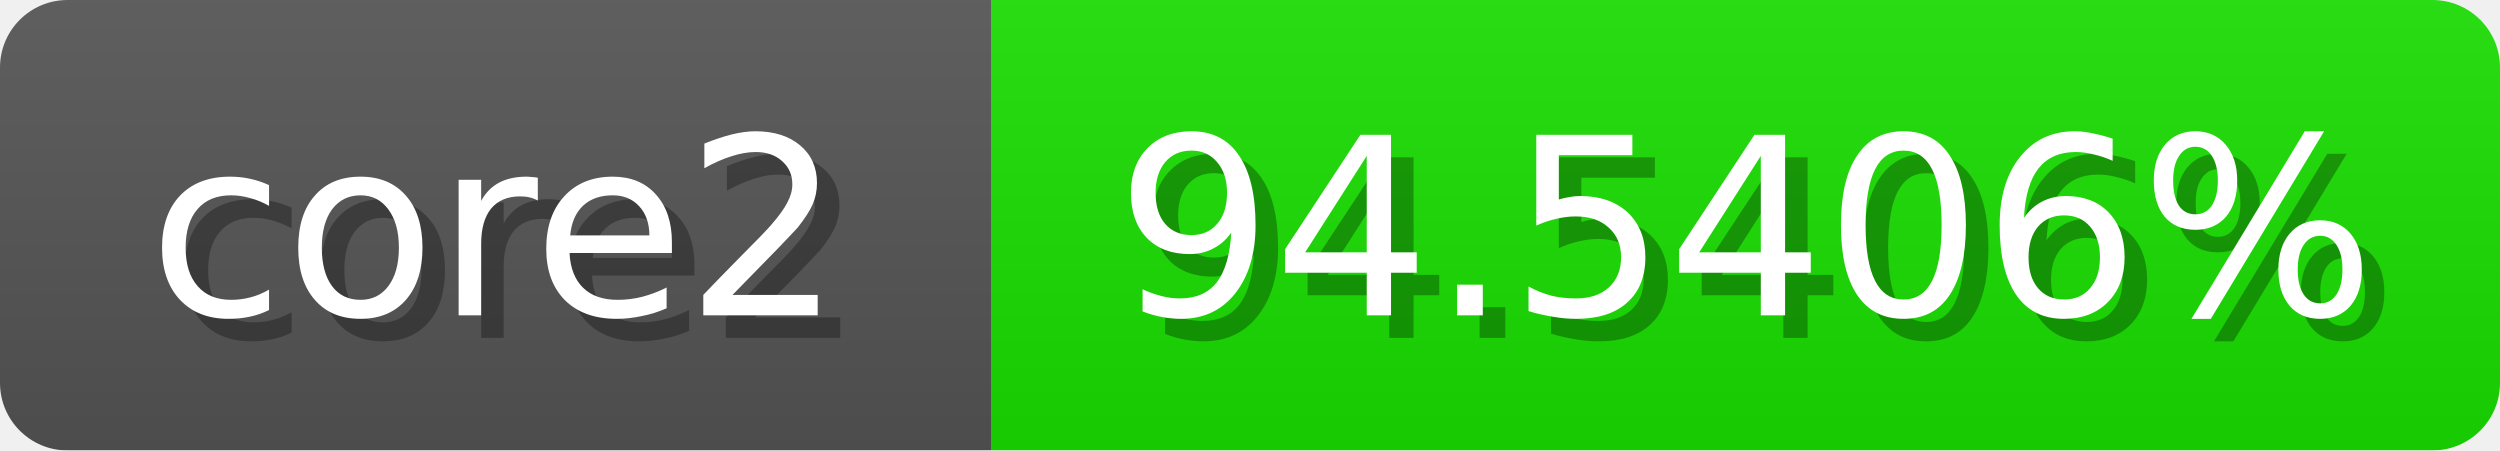
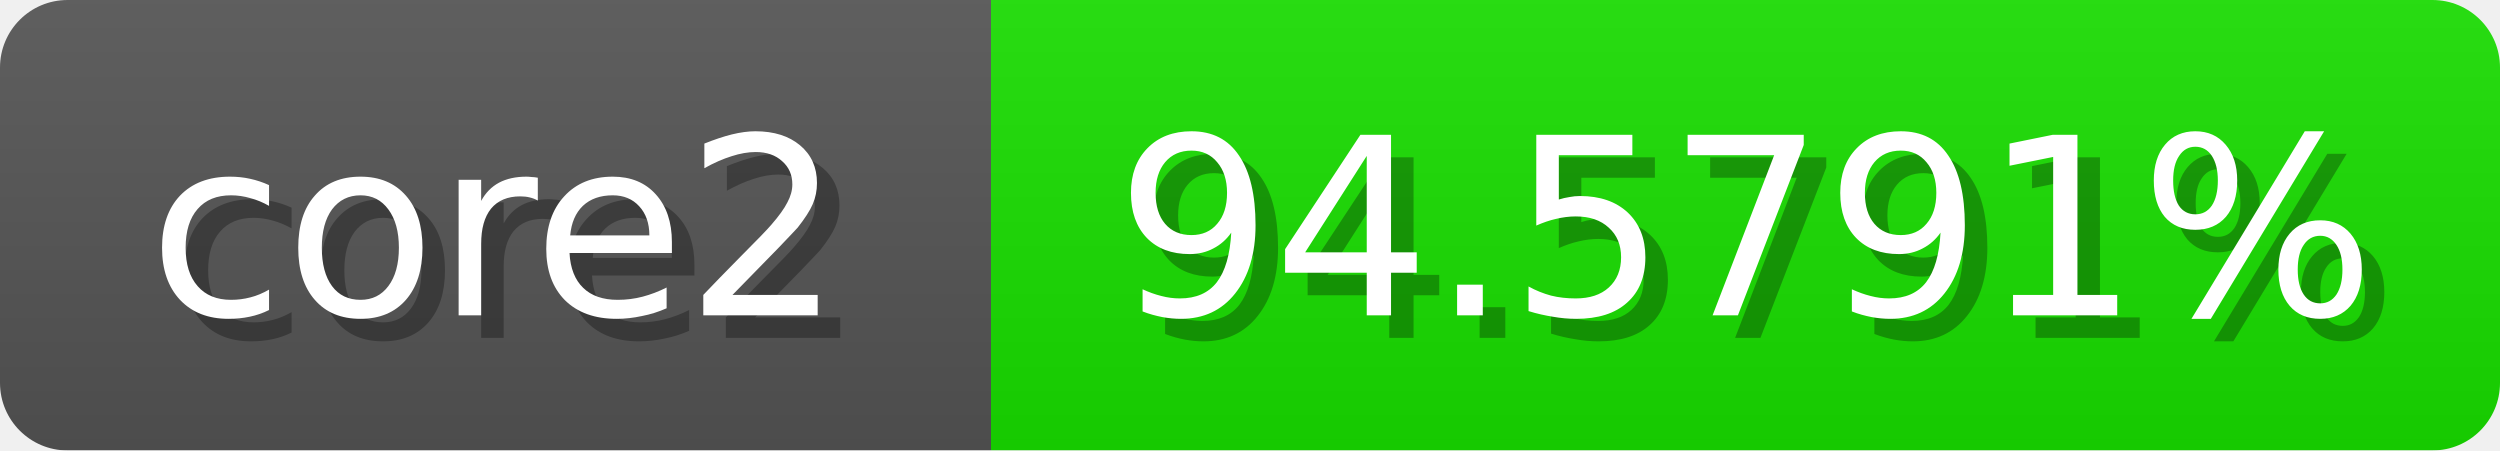
<svg xmlns="http://www.w3.org/2000/svg" width="111" height="20">
  <linearGradient id="b" x2="0" y2="100%">
    <stop offset="0" stop-color="#bbb" stop-opacity=".1" />
    <stop offset="1" stop-opacity=".1" />
  </linearGradient>
  <mask id="anybadge_1">
    <rect width="111" height="20" rx="3" fill="#fff" />
  </mask>
  <g mask="url(#anybadge_1)">
    <path fill="#555" d="M0 0h44v20H0z" />
    <path fill="#18e000" d="M44 0h67v20H44z" />
    <path fill="url(#b)" d="M0 0h111v20H0z" />
  </g>
  <g fill="#fff" text-anchor="middle" font-family="DejaVu Sans,Verdana,Geneva,sans-serif" font-size="11">
    <text x="23.0" y="15" fill="#010101" fill-opacity=".3">core2</text>
    <text x="22.0" y="14">core2</text>
  </g>
  <g fill="#fff" text-anchor="middle" font-family="DejaVu Sans,Verdana,Geneva,sans-serif" font-size="11">
-     <text x="78.5" y="15" fill="#010101" fill-opacity=".3">94.5406%</text>
-     <text x="77.5" y="14">94.5406%</text>
+     <text x="78.5" y="15" fill="#010101" fill-opacity=".3">94.5791%</text>
+     <text x="77.5" y="14">94.5791%</text>
  </g>
</svg>
